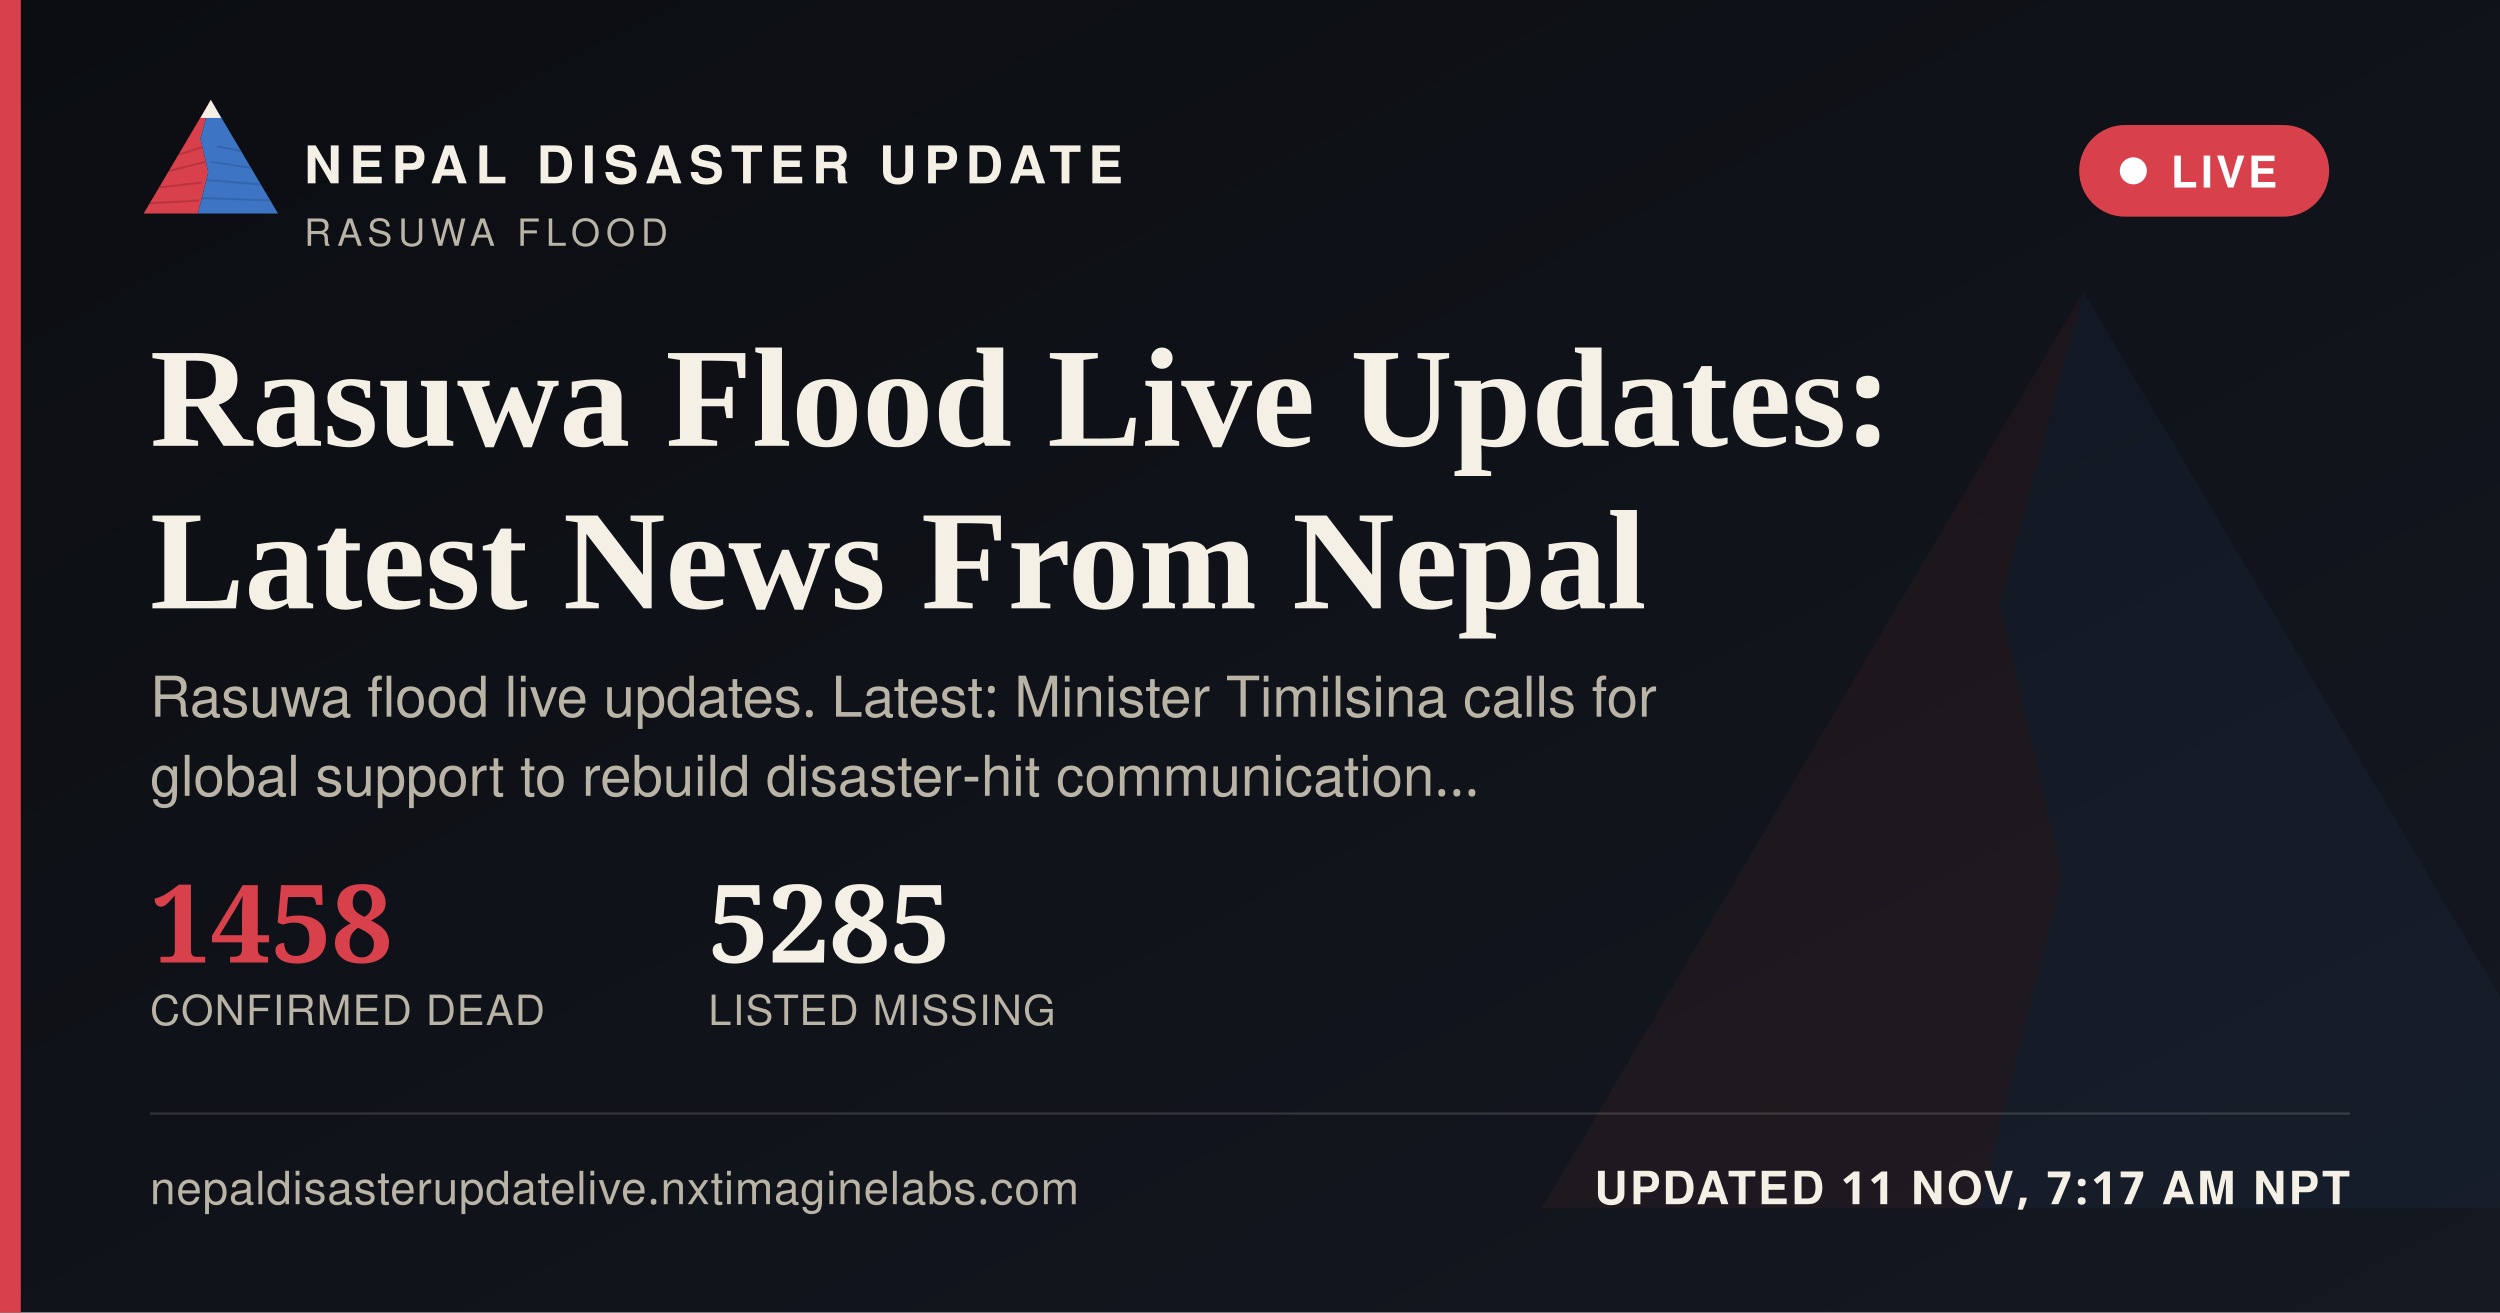
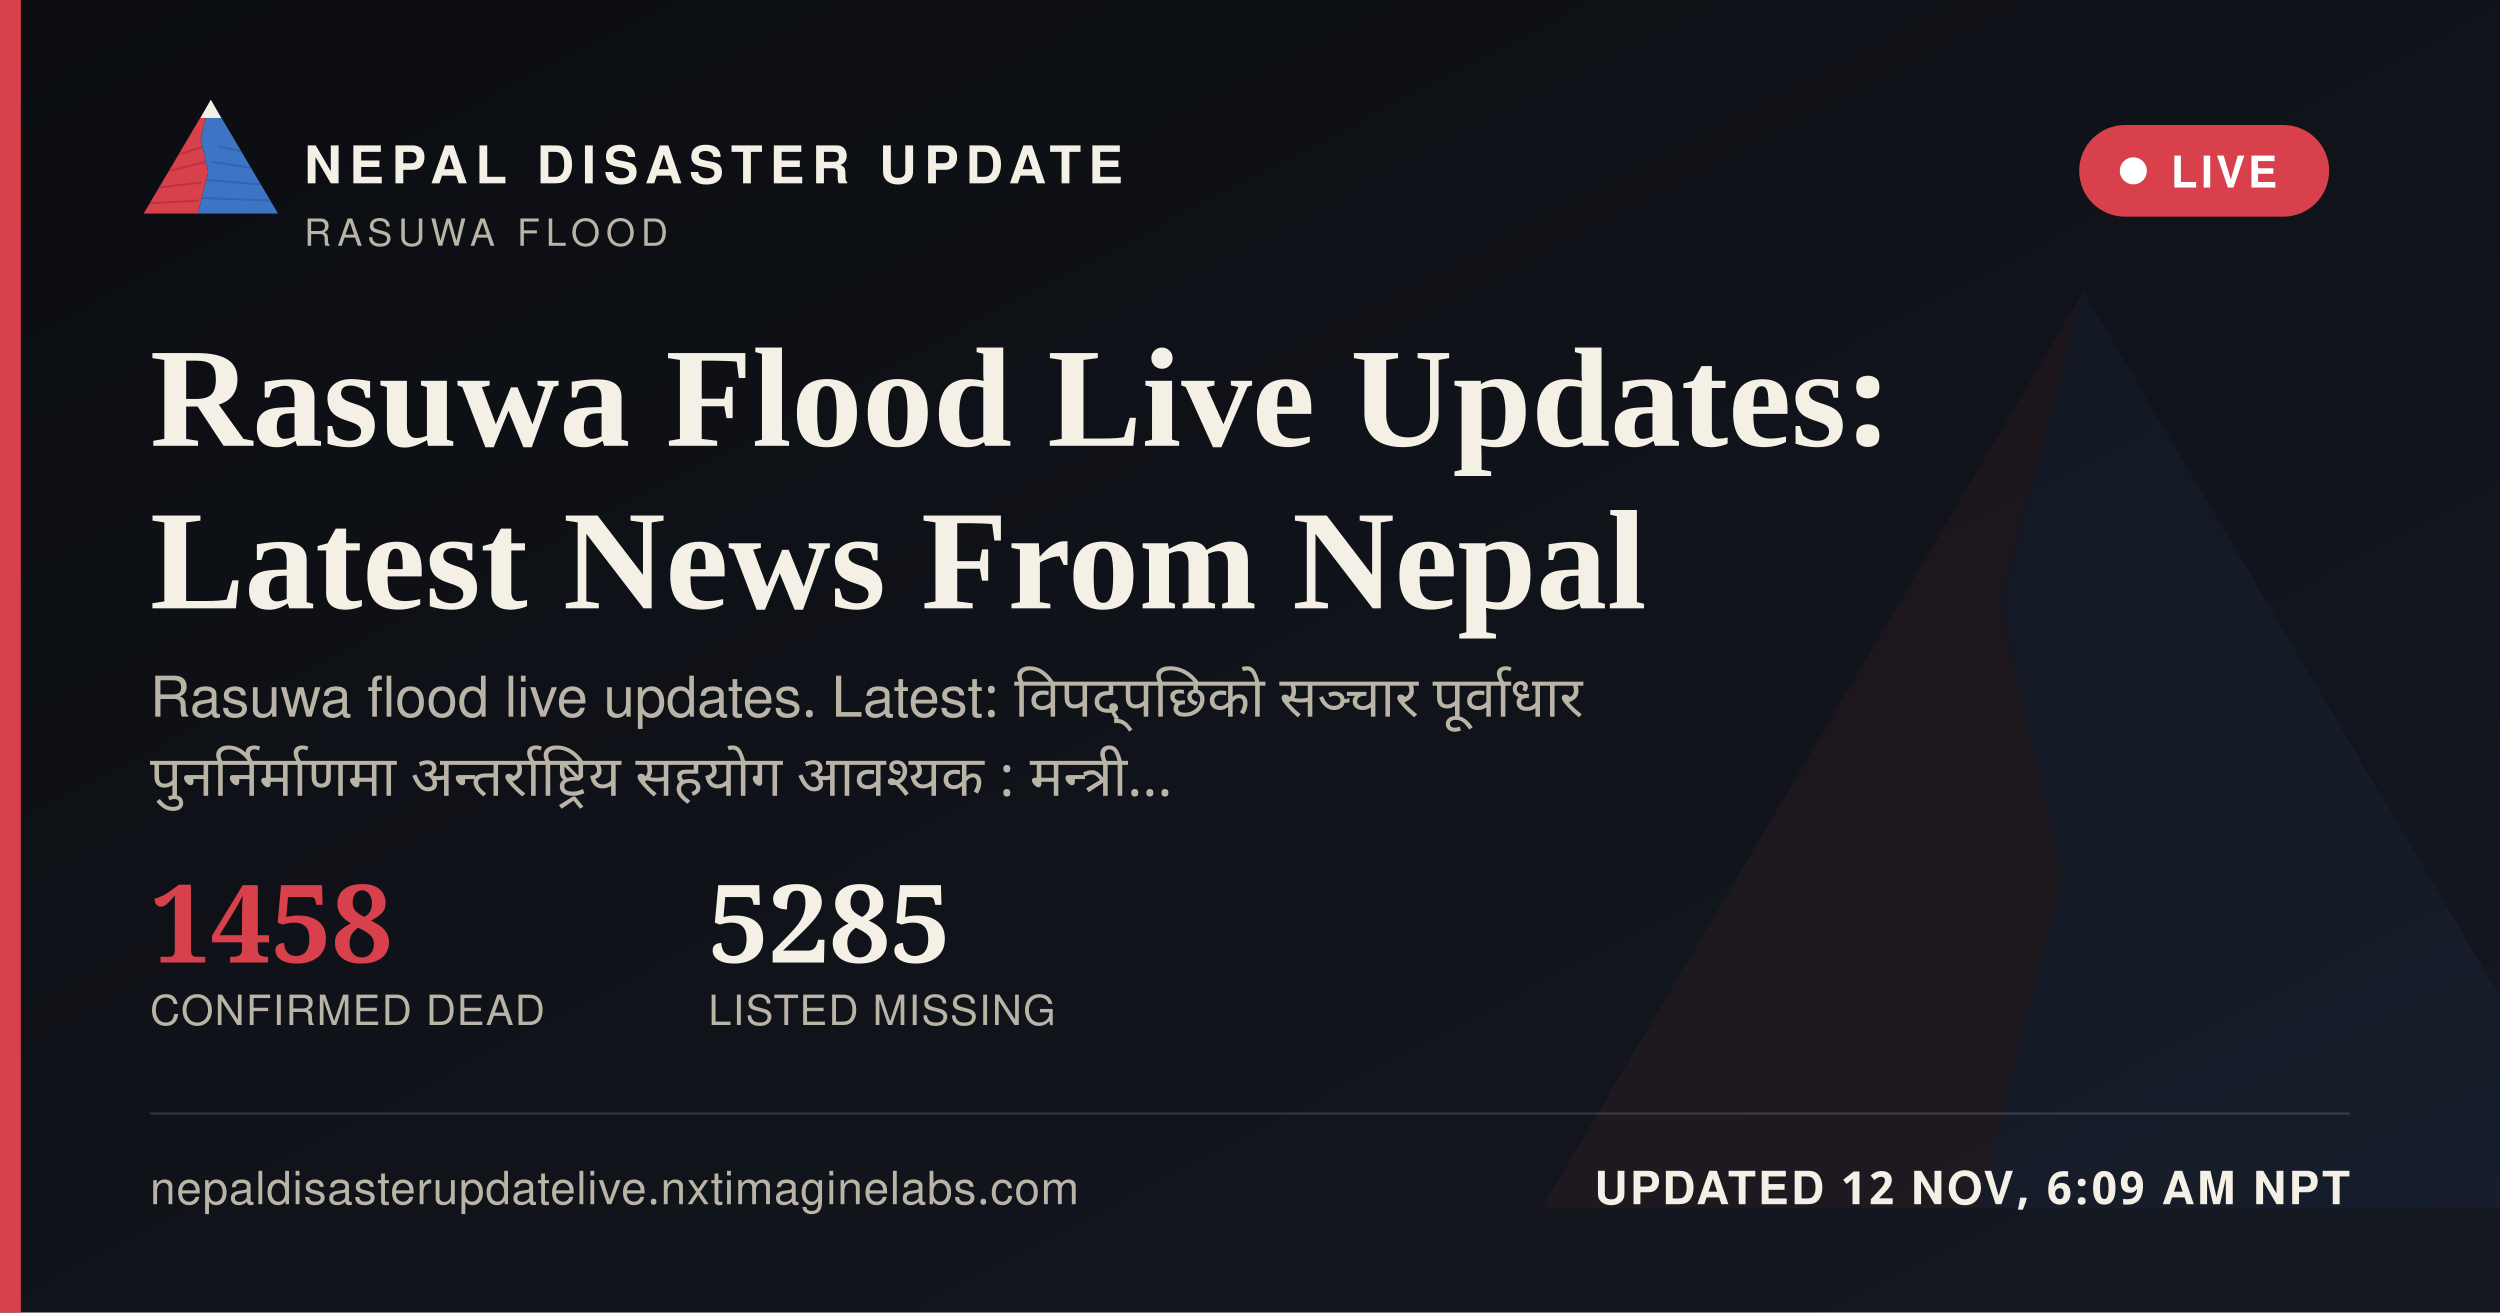
<svg xmlns="http://www.w3.org/2000/svg" width="1200" height="630" viewBox="0 0 1200 630">
  <defs>
    <linearGradient id="ogbg" x1="0" y1="0" x2="1" y2="1">
      <stop offset="0" stop-color="#0B0D11" />
      <stop offset="1" stop-color="#141821" />
    </linearGradient>
  </defs>
  <rect width="1200" height="630" fill="url(#ogbg)" />
  <g transform="translate(700,60) scale(5)" opacity="0.06">
    <polygon points="60,16 52,46 58,72 50,104 8,104" fill="#D8404B" />
    <polygon points="60,16 112,104 50,104 58,72 52,46" fill="#3D74C4" />
  </g>
  <rect x="0" y="0" width="10" height="630" fill="#D8404B" />
  <g transform="translate(64,38) scale(0.62)">
    <g>
      <defs>
        <clipPath id="ogLc">
          <polygon points="60,16 52,46 58,72 50,104 8,104" />
        </clipPath>
        <clipPath id="ogRc">
          <polygon points="60,16 112,104 50,104 58,72 52,46" />
        </clipPath>
      </defs>
      <polygon points="60,16 52,46 58,72 50,104 8,104" fill="#D8404B" />
      <g clip-path="url(#ogLc)" stroke="#A32A34" stroke-width="1.6" fill="none" opacity="0.55">
        <path d="M30,60 L55,52" />
        <path d="M24,72 L56,64" />
        <path d="M18,84 L53,80" />
        <path d="M13,96 L51,94" />
      </g>
      <polygon points="60,16 112,104 50,104 58,72 52,46" fill="#3D74C4" />
      <g clip-path="url(#ogRc)" stroke="#2A5793" stroke-width="1.6" fill="none" opacity="0.5">
        <path d="M65,52 L95,58" />
        <path d="M60,64 L100,70" />
        <path d="M56,78 L104,82" />
        <path d="M52,92 L108,94" />
      </g>
      <polygon points="60,16 52,30 68,30" fill="#F4F0E6" />
    </g>
  </g>
  <text x="146" y="88" font-family="'Public Sans', 'Noto Sans Devanagari', 'Helvetica Neue', Helvetica, Arial, sans-serif" font-size="25" font-weight="800" letter-spacing="3.6" fill="#F4F0E6">NEPAL DISASTER UPDATE</text>
  <text x="146" y="118" font-family="'Public Sans', 'Noto Sans Devanagari', 'Helvetica Neue', Helvetica, Arial, sans-serif" font-size="18" letter-spacing="2.8" fill="#B9B4A6">RASUWA FLOOD</text>
  <g>
    <rect x="998" y="60" width="120" height="44" rx="22" fill="#D8404B" stroke="none" />
    <circle cx="1024" cy="82" r="6.5" fill="#FFFFFF" />
    <text x="1042" y="90" font-family="'Public Sans', 'Noto Sans Devanagari', 'Helvetica Neue', Helvetica, Arial, sans-serif" font-size="21" font-weight="700" letter-spacing="1.6" fill="#FFFFFF">LIVE</text>
  </g>
  <text x="72" y="214" font-family="Newsreader, 'Noto Serif Devanagari', Georgia, 'Times New Roman', serif" font-size="68" font-weight="600" fill="#F4F0E6">Rasuwa Flood Live Updates:</text>
  <text x="72" y="292" font-family="Newsreader, 'Noto Serif Devanagari', Georgia, 'Times New Roman', serif" font-size="68" font-weight="600" fill="#F4F0E6">Latest News From Nepal</text>
-   <text x="72" y="344" font-family="'Public Sans', 'Noto Sans Devanagari', 'Helvetica Neue', Helvetica, Arial, sans-serif" font-size="27" fill="#B9B4A6">Rasuwa flood live updates. Latest: Minister Timilsina calls for</text>
-   <text x="72" y="382" font-family="'Public Sans', 'Noto Sans Devanagari', 'Helvetica Neue', Helvetica, Arial, sans-serif" font-size="27" fill="#B9B4A6">global support to rebuild disaster-hit communication…</text>
+   <text x="72" y="344" font-family="'Public Sans', 'Noto Sans Devanagari', 'Helvetica Neue', Helvetica, Arial, sans-serif" font-size="27" fill="#B9B4A6" word-spacing="6">Rasuwa flood live updates. Latest: विपद्पछिको सञ्चार पूर्वाधार</text>
+   <text x="72" y="382" font-family="'Public Sans', 'Noto Sans Devanagari', 'Helvetica Neue', Helvetica, Arial, sans-serif" font-size="27" fill="#B9B4A6" word-spacing="6">पुनर्निर्माणमा अन्तर्राष्ट्रिय सहयोग आवश्यक : मन्त्री…</text>
  <g transform="translate(72,462)">
    <text x="0" y="0" font-family="Newsreader, 'Noto Serif Devanagari', Georgia, 'Times New Roman', serif" font-size="52" font-weight="600" fill="#D8404B">1458</text>
    <text x="0" y="30" font-family="'Public Sans', 'Noto Sans Devanagari', 'Helvetica Neue', Helvetica, Arial, sans-serif" font-size="20" letter-spacing="0.6" fill="#B9B4A6">CONFIRMED DEAD</text>
    <text x="268" y="0" font-family="Newsreader, 'Noto Serif Devanagari', Georgia, 'Times New Roman', serif" font-size="52" font-weight="600" fill="#F4F0E6">5285</text>
    <text x="268" y="30" font-family="'Public Sans', 'Noto Sans Devanagari', 'Helvetica Neue', Helvetica, Arial, sans-serif" font-size="20" letter-spacing="0.6" fill="#B9B4A6">LISTED MISSING</text>
  </g>
  <rect x="72" y="534" width="1056" height="1" fill="rgba(244,240,230,0.16)" />
  <text x="72" y="578" font-family="'Public Sans', 'Noto Sans Devanagari', 'Helvetica Neue', Helvetica, Arial, sans-serif" font-size="22" fill="#B9B4A6" letter-spacing="0.4">nepaldisasterupdatelive.nxtimaginelabs.com</text>
-   <text x="1128" y="578" text-anchor="end" font-family="'Public Sans', 'Noto Sans Devanagari', 'Helvetica Neue', Helvetica, Arial, sans-serif" font-size="22" font-weight="700" letter-spacing="1.2" fill="#F4F0E6">UPDATED 11 NOV, 7:17 AM NPT</text>
+   <text x="1128" y="578" text-anchor="end" font-family="'Public Sans', 'Noto Sans Devanagari', 'Helvetica Neue', Helvetica, Arial, sans-serif" font-size="22" font-weight="700" letter-spacing="1.2" fill="#F4F0E6">UPDATED 12 NOV, 6:09 AM NPT</text>
</svg>
